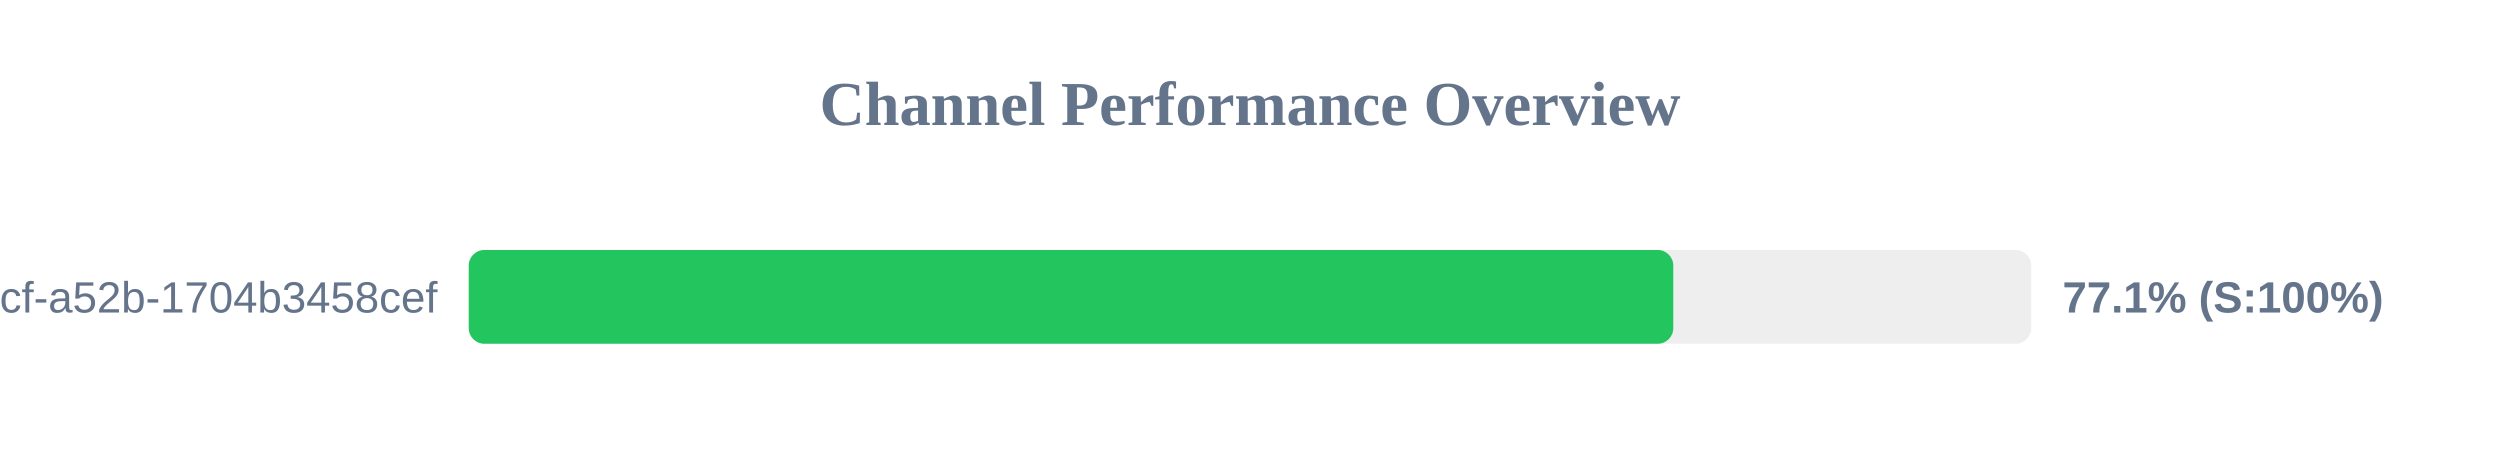
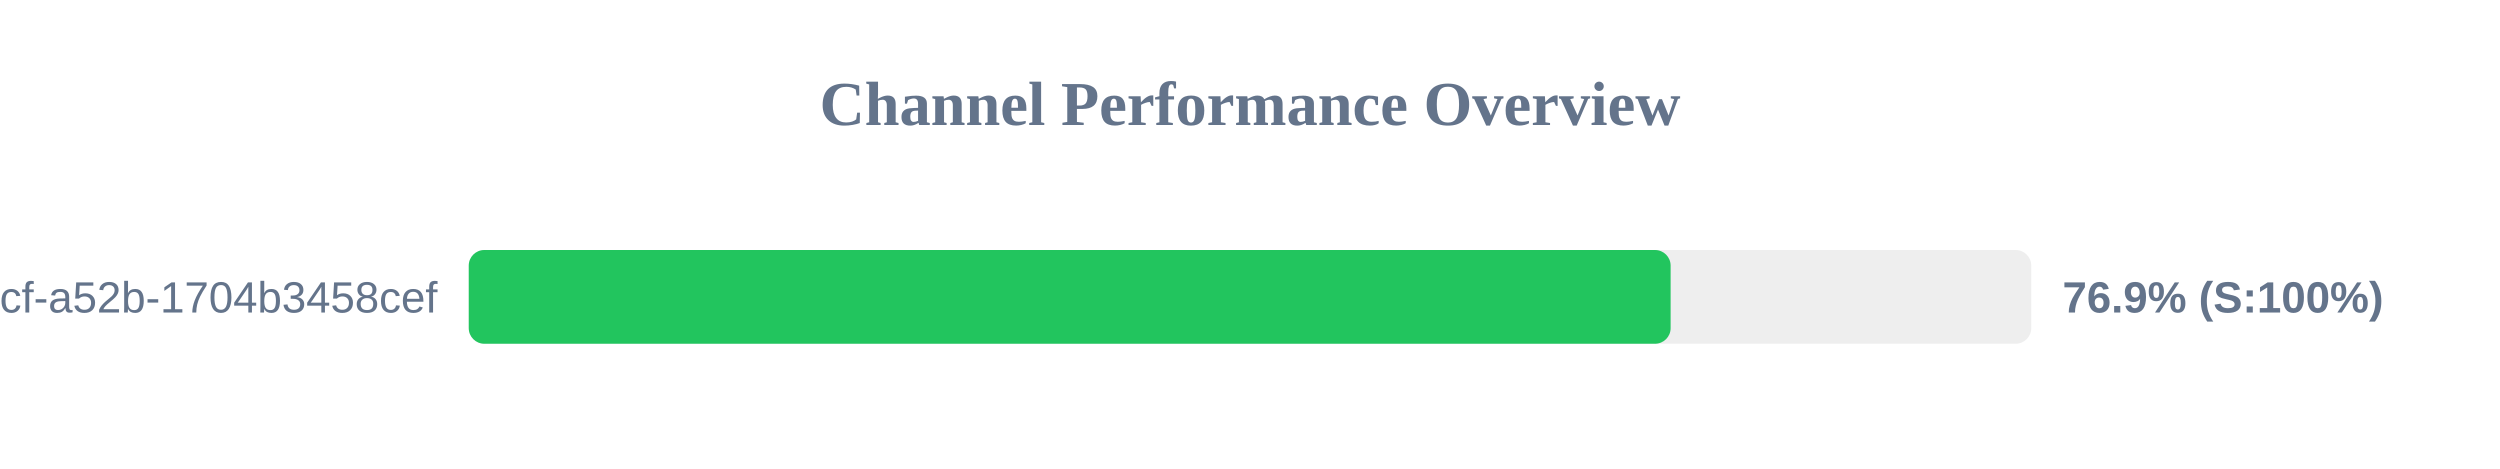
<svg xmlns="http://www.w3.org/2000/svg" width="800" height="150" version="1.1">
  <style>
        .row { font: 14px Arial; fill: #64748b; }
        .score { font: bold 14px Arial; fill: #64748b; }
    </style>
  <text x="400" y="40" text-anchor="middle" font-size="20px" font-weight="bold" fill="#64748b">Channel Performance Overview</text>
  <rect x="150" y="80" width="500" height="30" fill="#eee" rx="5" />
-   <rect x="150" y="80" width="385.45" height="30" fill="#22c55e" rx="5" />
+   <rect x="150" y="80" width="384.6" height="30" fill="#22c55e" rx="5" />
  <text x="140" y="100" text-anchor="end" class="row">?uuid=0cb527d9-6117-4bcf-a52b-1704b3458cef</text>
-   <text x="660" y="100" text-anchor="start" class="score">77.1% (S:100%)</text>
+   <text x="660" y="100" text-anchor="start" class="score">76.9% (S:100%)</text>
</svg>
